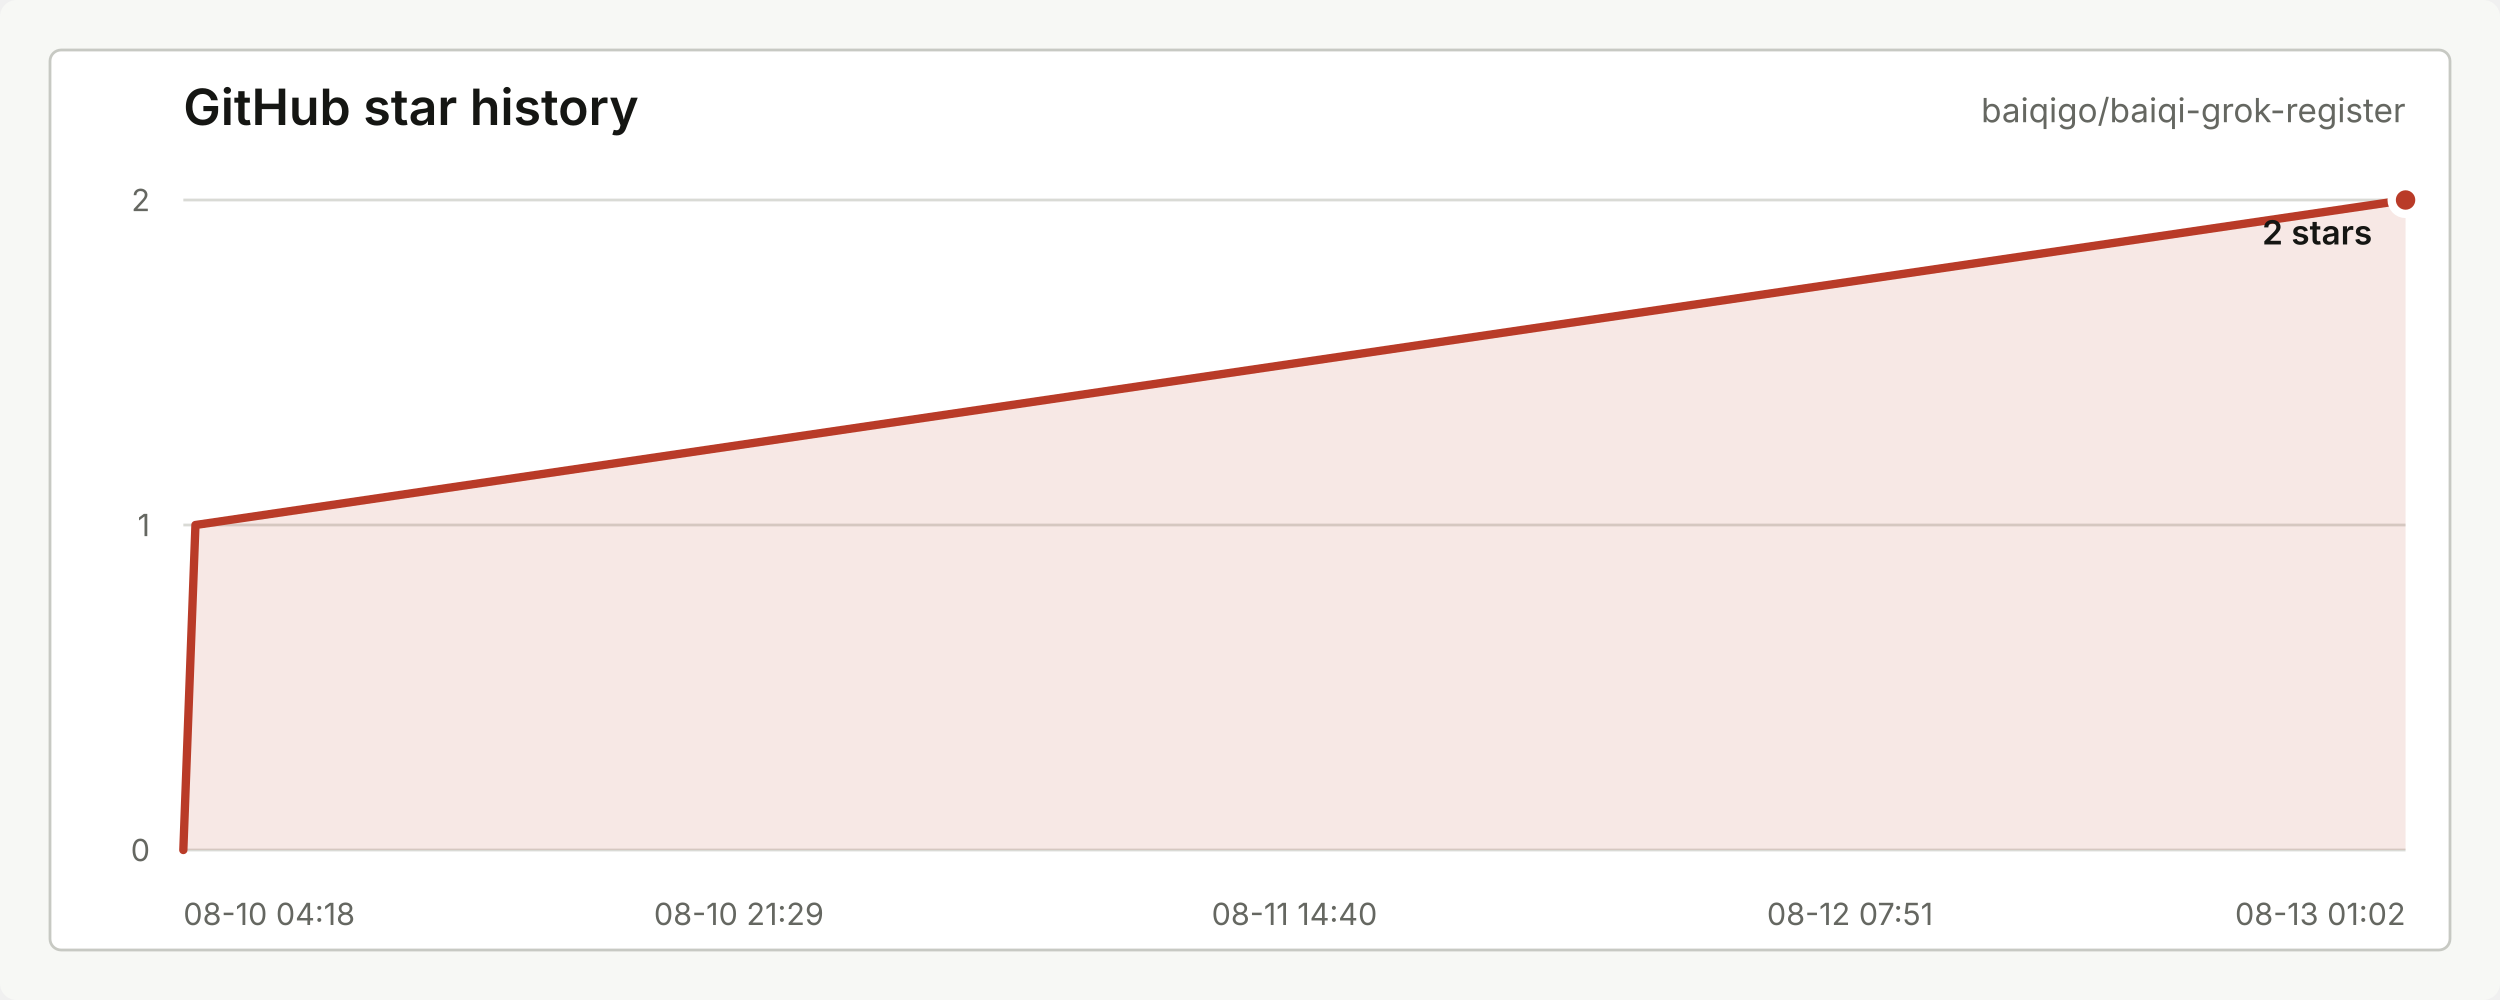
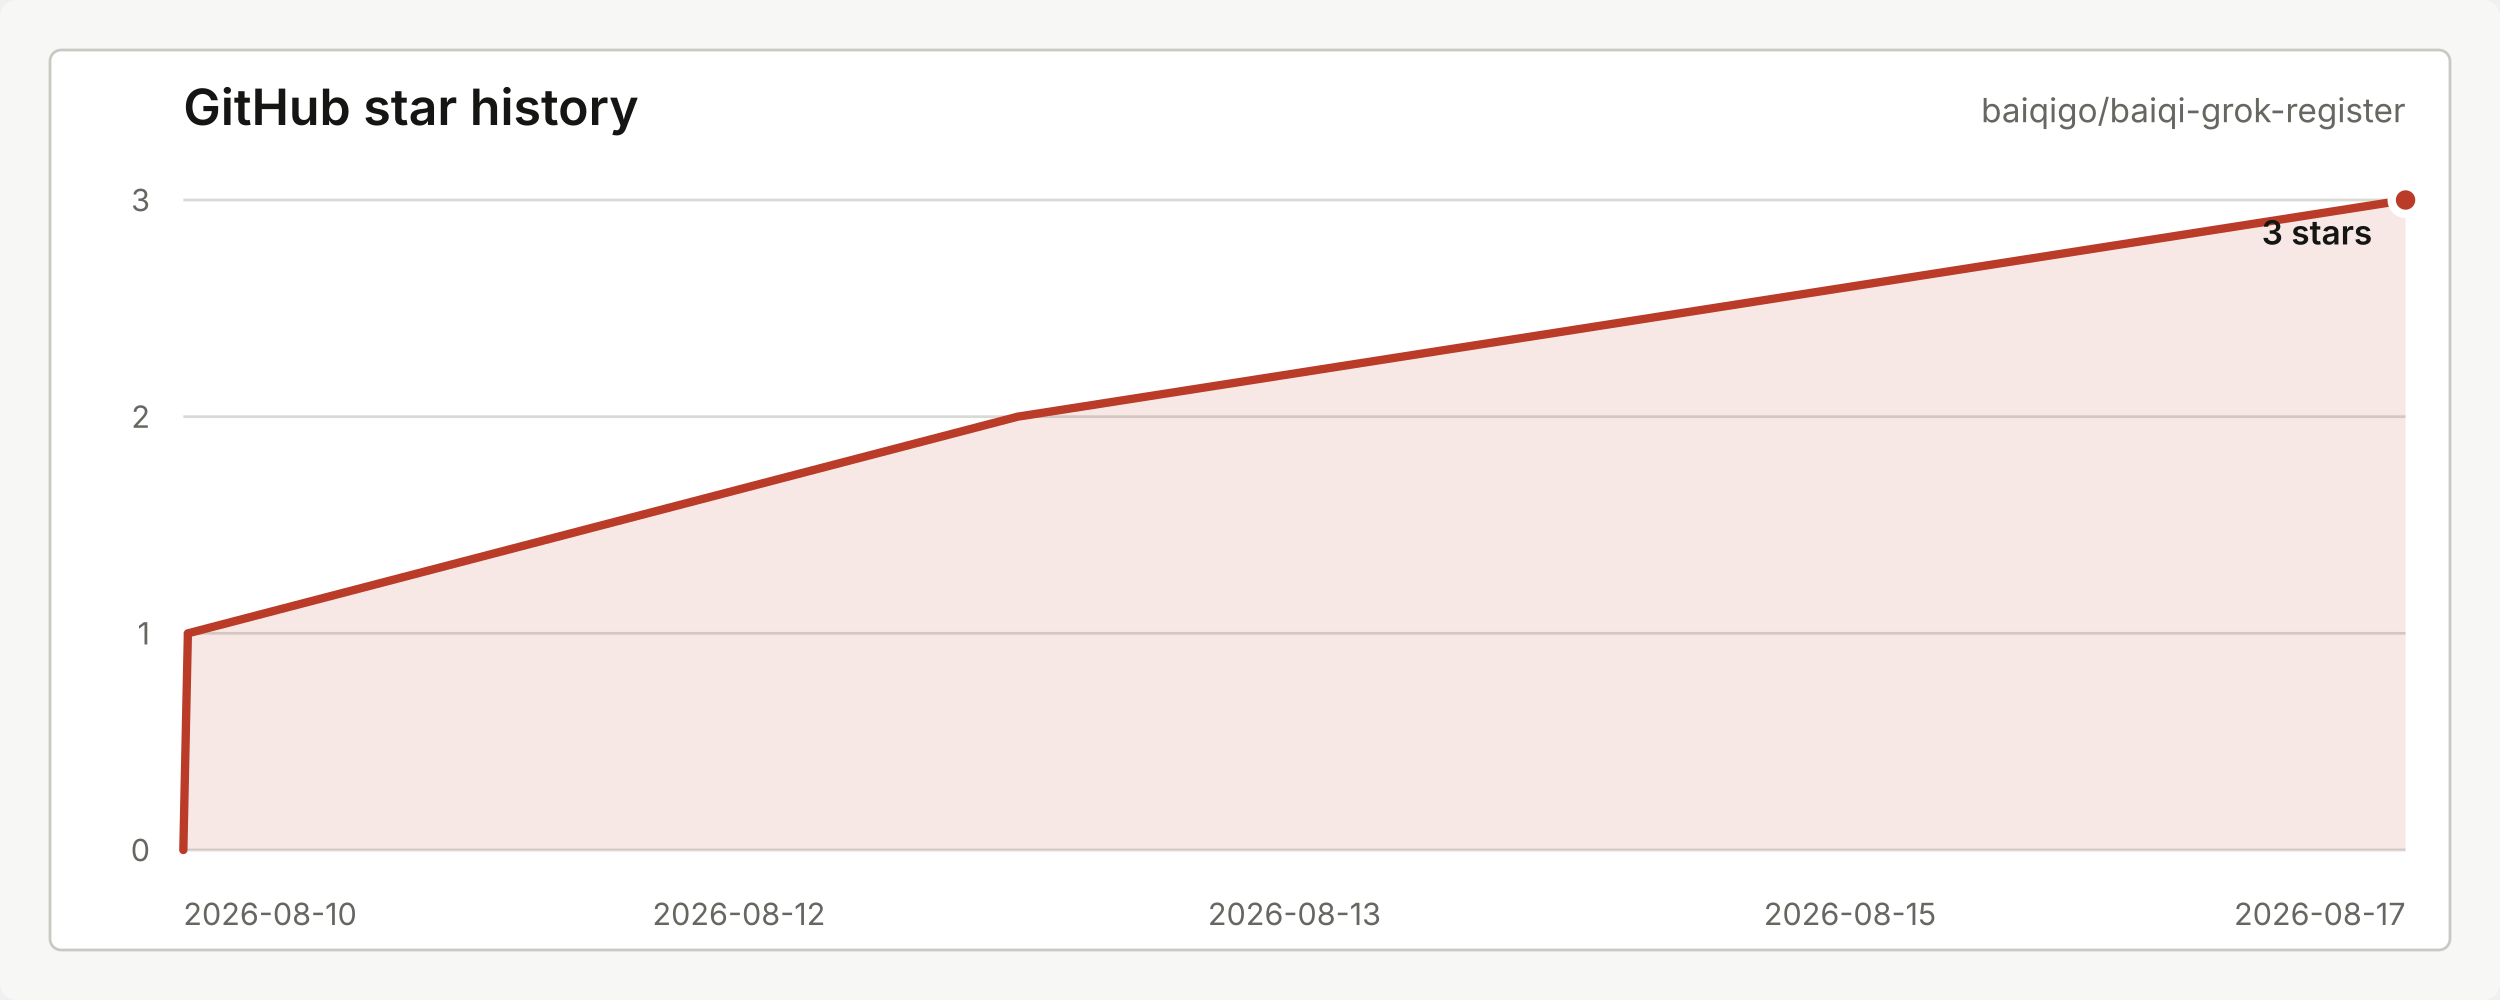
<svg xmlns="http://www.w3.org/2000/svg" width="900" height="360" viewBox="0 0 900 360" role="img" aria-labelledby="title desc">
  <style>
    text { font-family: -apple-system, BlinkMacSystemFont, "Segoe UI", sans-serif; letter-spacing: 0; }
    .title { fill: #151613; font-size: 18px; font-weight: 600; }
    .repo { fill: #656761; font-size: 12px; }
    .axis { fill: #656761; font-size: 11px; }
    .grid { stroke: #d9dad5; stroke-width: 1; }
    .line { fill: none; stroke: #b93b28; stroke-width: 3; stroke-linecap: round; stroke-linejoin: round; }
    .area { fill: #b93b28; fill-opacity: 0.12; }
    .dot { fill: #b93b28; stroke: #ffffff; stroke-width: 3; }
    .value { fill: #151613; font-size: 12px; font-weight: 600; }
    .empty { fill: #656761; font-size: 13px; }
  </style>
  <rect width="900" height="360" rx="6" fill="#f7f8f5" />
  <rect x="18" y="18" width="864" height="324" rx="4" fill="#ffffff" stroke="#c7c9c3" />
  <text class="title" x="66" y="45">GitHub star history</text>
  <text class="repo" x="866" y="44" text-anchor="end">baiqigo/baiqi-grok-register</text>
  <line class="grid" x1="66" y1="306.00" x2="866" y2="306.00" />
-   <line class="grid" x1="66" y1="189.00" x2="866" y2="189.00" />
+   <line class="grid" x1="66" y1="228.00" x2="866" y2="228.00" />
+   <line class="grid" x1="66" y1="150.00" x2="866" y2="150.00" />
  <line class="grid" x1="66" y1="72.00" x2="866" y2="72.00" />
  <text class="axis" x="54" y="310.00" text-anchor="end">0</text>
-   <text class="axis" x="54" y="193.00" text-anchor="end">1</text>
-   <text class="axis" x="54" y="76.00" text-anchor="end">2</text>
-   <text class="axis" x="66.00" y="333" text-anchor="start">08-10 04:18</text>
-   <text class="axis" x="266.00" y="333" text-anchor="middle">08-10 21:29</text>
-   <text class="axis" x="466.00" y="333" text-anchor="middle">08-11 14:40</text>
-   <text class="axis" x="666.00" y="333" text-anchor="middle">08-12 07:51</text>
-   <text class="axis" x="866.00" y="333" text-anchor="end">08-13 01:02</text>
-   <path class="area" d="M 66.00 306.00 L 70.36 189.00 L 866.00 72.00 L 866.00 306 L 66.00 306 Z" />
-   <path class="line" d="M 66.00 306.00 L 70.36 189.00 L 866.00 72.00" />
+   <text class="axis" x="54" y="232.00" text-anchor="end">1</text>
+   <text class="axis" x="54" y="154.00" text-anchor="end">2</text>
+   <text class="axis" x="54" y="76.00" text-anchor="end">3</text>
+   <text class="axis" x="66.00" y="333" text-anchor="start">2026-08-10</text>
+   <text class="axis" x="266.00" y="333" text-anchor="middle">2026-08-12</text>
+   <text class="axis" x="466.00" y="333" text-anchor="middle">2026-08-13</text>
+   <text class="axis" x="666.00" y="333" text-anchor="middle">2026-08-15</text>
+   <text class="axis" x="866.00" y="333" text-anchor="end">2026-08-17</text>
+   <path class="area" d="M 66.00 306.00 L 67.64 228.00 L 366.36 150.00 L 866.00 72.00 L 866.00 306 L 66.00 306 Z" />
+   <path class="line" d="M 66.00 306.00 L 67.64 228.00 L 366.36 150.00 L 866.00 72.00" />
  <circle class="dot" cx="866.00" cy="72.00" r="5" />
-   <text class="value" x="854" y="88.00" text-anchor="end">2 stars</text>
+   <text class="value" x="854" y="88.00" text-anchor="end">3 stars</text>
</svg>
